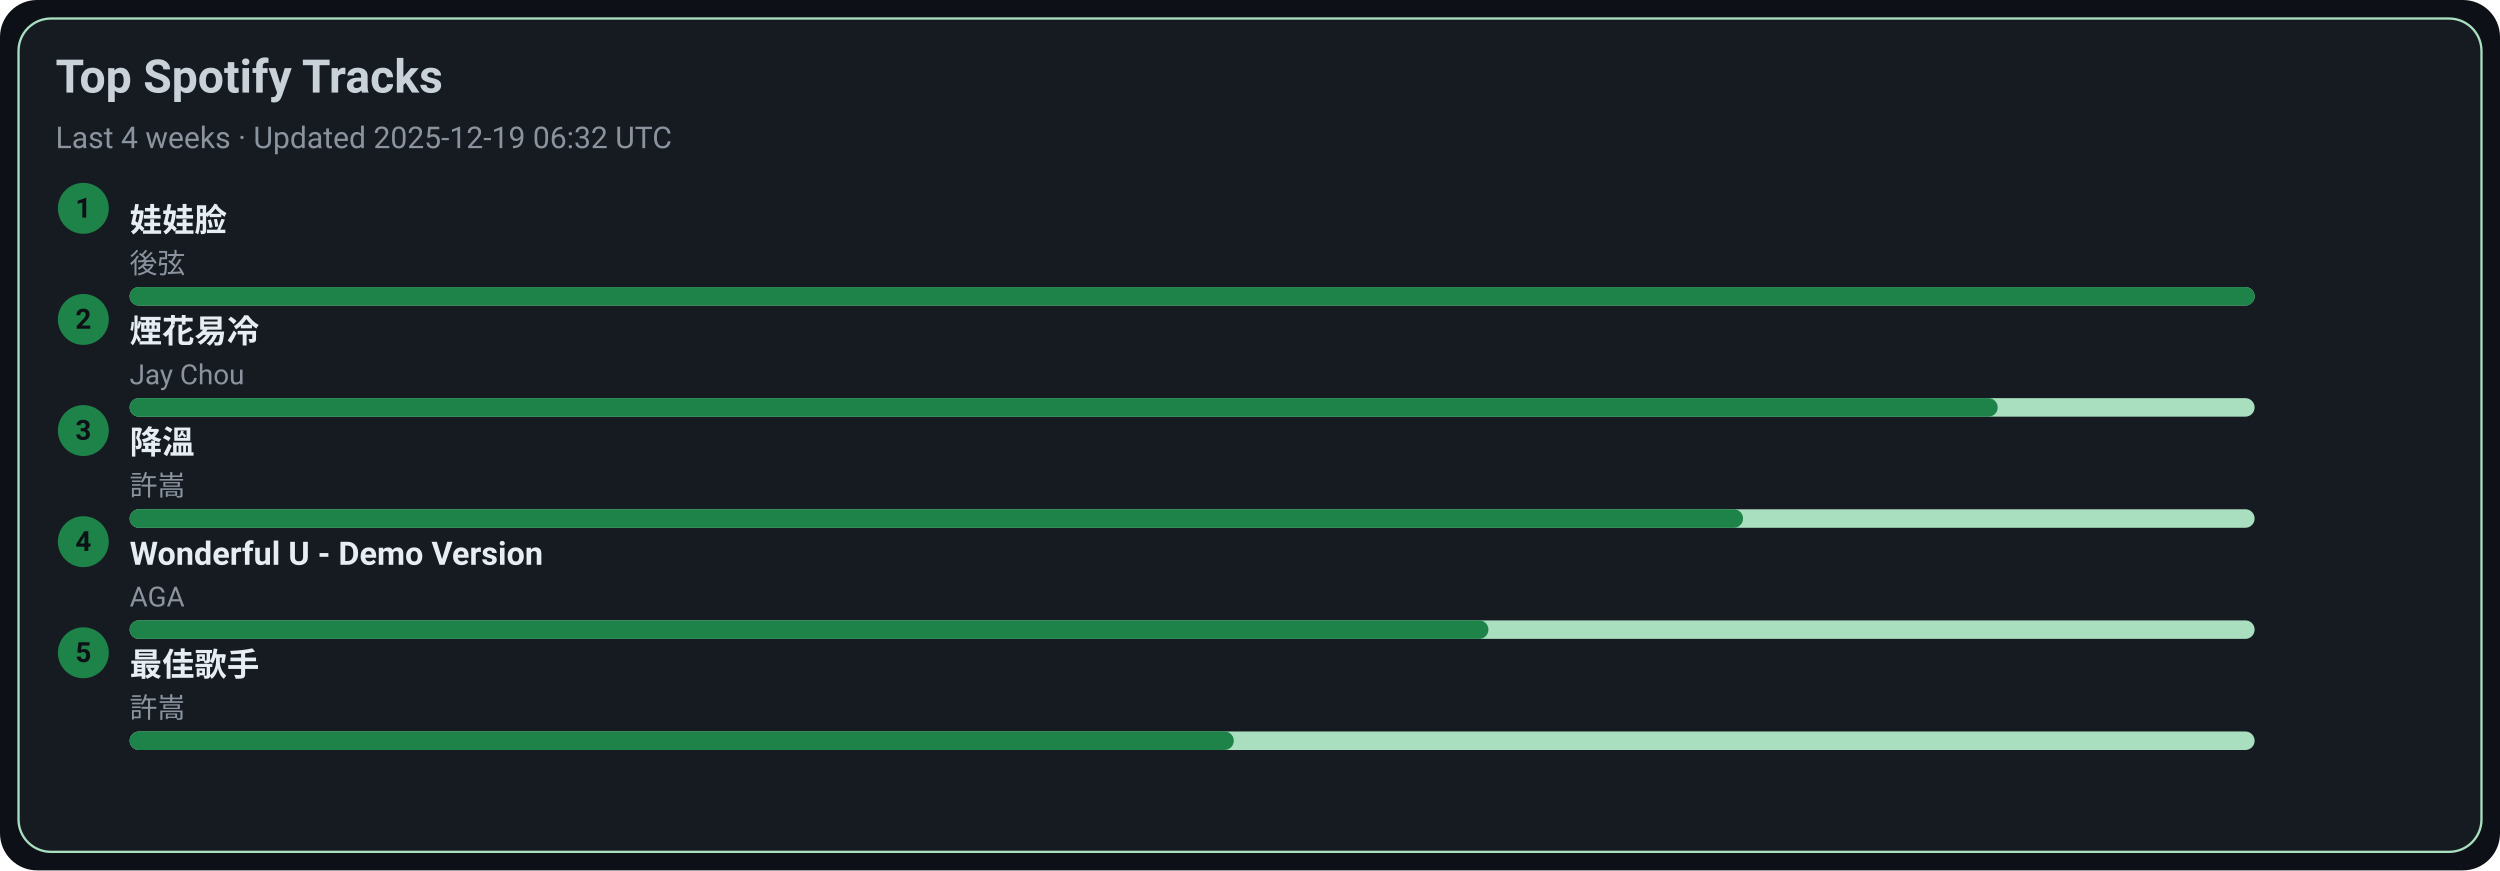
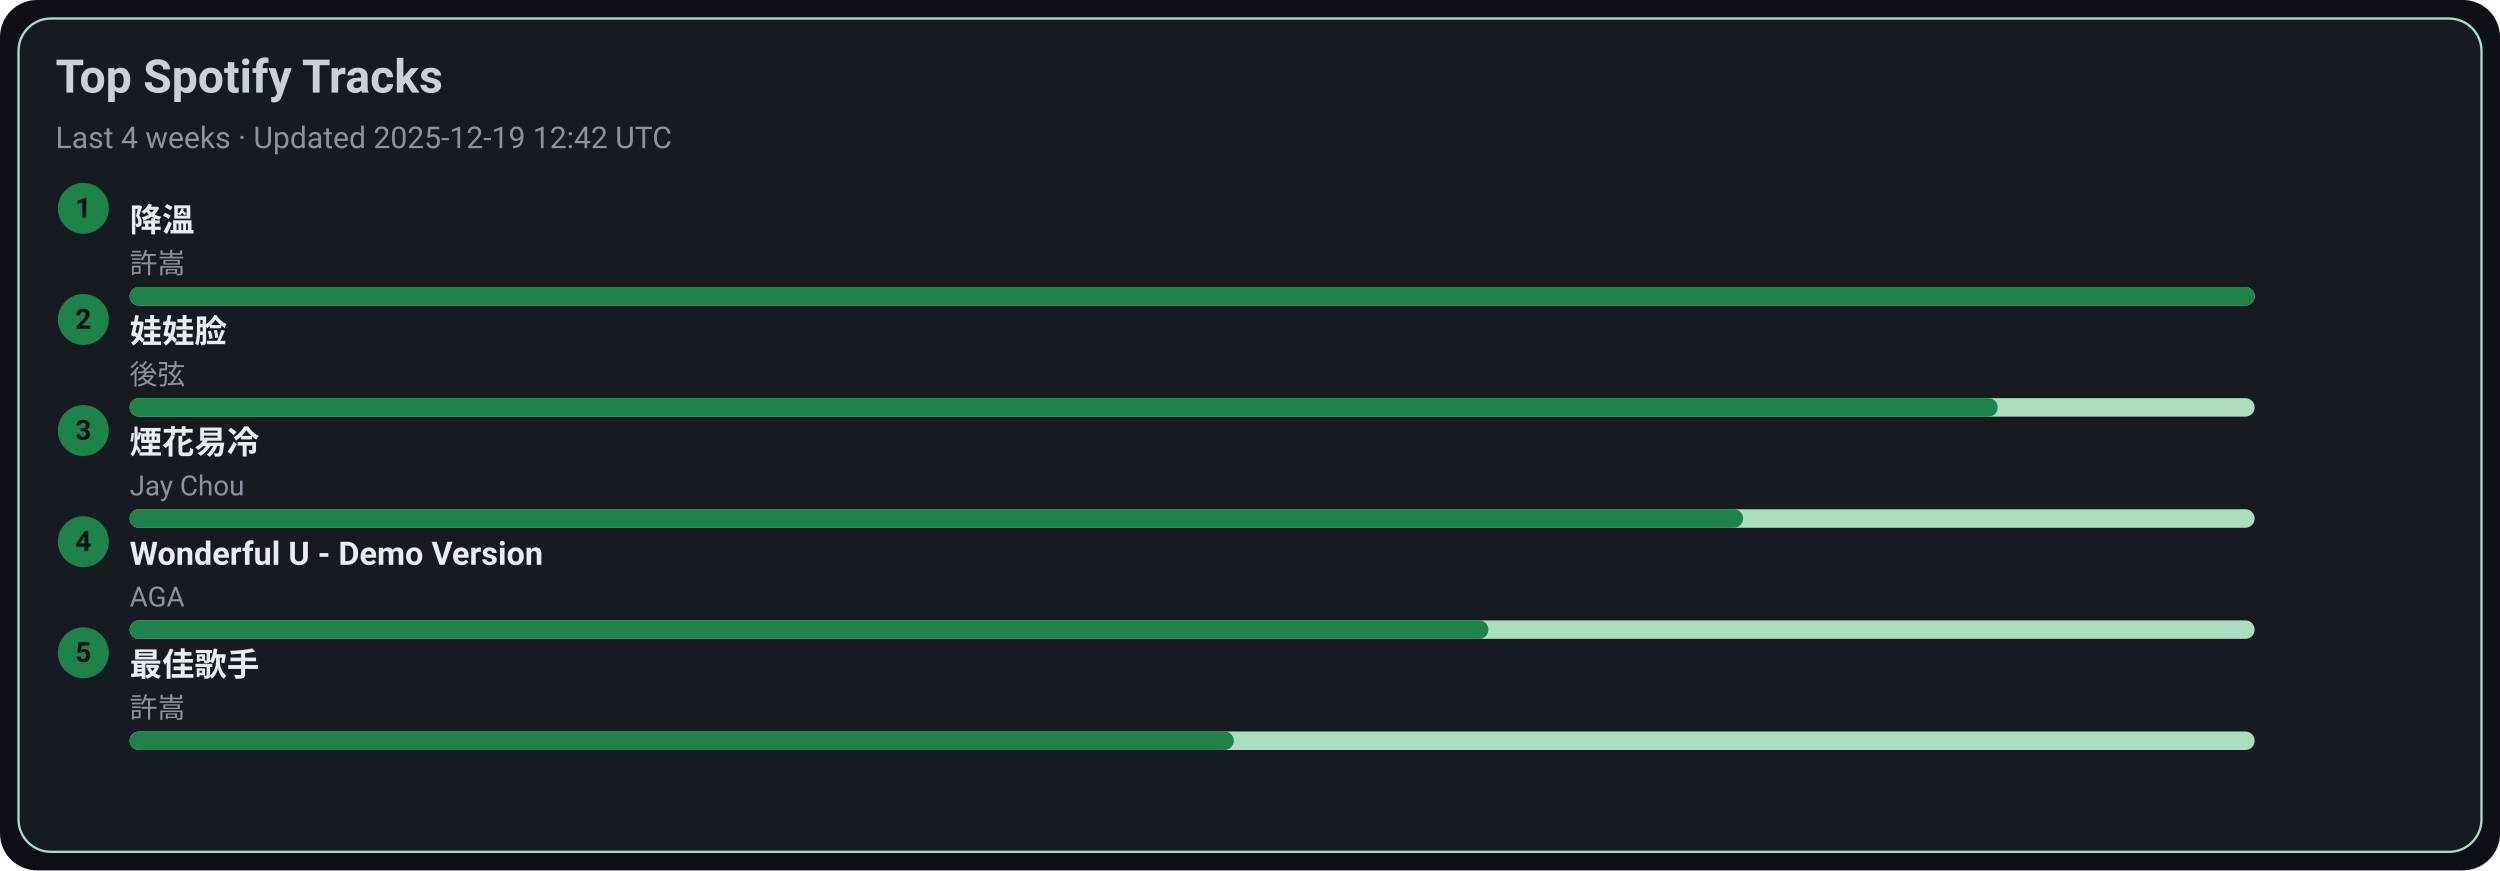
<svg xmlns="http://www.w3.org/2000/svg" width="1080" height="376" viewBox="0 0 1080 376">
  <style>text{font-family:-apple-system,BlinkMacSystemFont,Segoe UI,Roboto,Ubuntu,Helvetica Neue,Arial,Noto Sans,sans-serif}</style>
  <rect width="1080" height="376" rx="16" fill="#0d1117" />
  <rect x="8" y="8" width="1064" height="360" rx="14" fill="#161b22" stroke="#A9DFBF" />
  <text x="24" y="40" font-size="20" fill="#c9d1d9" font-weight="600">Top Spotify Tracks</text>
-   <text x="24" y="64" font-size="13" fill="#8b949e">Last 4 weeks · Updated 2025-12-19 06:32 UTC</text>
+   <text x="24" y="64" font-size="13" fill="#8b949e">Last 4 weeks · Updated 2025-12-19 12:42 UTC</text>
  <circle cx="36" cy="90" r="11" fill="#1D8348" />
  <text x="36" y="94" text-anchor="middle" font-size="12" fill="#0d1117" font-weight="700">1</text>
-   <a href="https://open.spotify.com/track/08ouEICweFmqfgPJnRIQkE" target="_blank" rel="noopener noreferrer">
-     <text x="56" y="100" font-size="14" fill="#e6edf3" font-weight="600">娃娃脸</text>
+   <a href="https://open.spotify.com/track/2q9uhrOfyOnBa3oWR1PfYT" target="_blank" rel="noopener noreferrer">
+     <text x="56" y="100" font-size="14" fill="#e6edf3" font-weight="600">降溫</text>
  </a>
-   <text x="56" y="118" font-size="12" fill="#8b949e">後弦</text>
+   <text x="56" y="118" font-size="12" fill="#8b949e">許嵩</text>
  <rect x="56" y="124" width="918" height="8" rx="4" fill="#A9DFBF" />
  <rect x="56" y="124" width="918" height="8" rx="4" fill="#1D8348" />
  <circle cx="36" cy="138" r="11" fill="#1D8348" />
  <text x="36" y="142" text-anchor="middle" font-size="12" fill="#0d1117" font-weight="700">2</text>
-   <a href="https://open.spotify.com/track/24beWW0pQCJEF3IVSpIryu" target="_blank" rel="noopener noreferrer">
-     <text x="56" y="148" font-size="14" fill="#e6edf3" font-weight="600">煙花易冷</text>
+   <a href="https://open.spotify.com/track/08ouEICweFmqfgPJnRIQkE" target="_blank" rel="noopener noreferrer">
+     <text x="56" y="148" font-size="14" fill="#e6edf3" font-weight="600">娃娃脸</text>
  </a>
-   <text x="56" y="166" font-size="12" fill="#8b949e">Jay Chou</text>
+   <text x="56" y="166" font-size="12" fill="#8b949e">後弦</text>
  <rect x="56" y="172" width="918" height="8" rx="4" fill="#A9DFBF" />
  <rect x="56" y="172" width="807" height="8" rx="4" fill="#1D8348" />
  <circle cx="36" cy="186" r="11" fill="#1D8348" />
  <text x="36" y="190" text-anchor="middle" font-size="12" fill="#0d1117" font-weight="700">3</text>
-   <a href="https://open.spotify.com/track/2q9uhrOfyOnBa3oWR1PfYT" target="_blank" rel="noopener noreferrer">
-     <text x="56" y="196" font-size="14" fill="#e6edf3" font-weight="600">降溫</text>
+   <a href="https://open.spotify.com/track/24beWW0pQCJEF3IVSpIryu" target="_blank" rel="noopener noreferrer">
+     <text x="56" y="196" font-size="14" fill="#e6edf3" font-weight="600">煙花易冷</text>
  </a>
-   <text x="56" y="214" font-size="12" fill="#8b949e">許嵩</text>
+   <text x="56" y="214" font-size="12" fill="#8b949e">Jay Chou</text>
  <rect x="56" y="220" width="918" height="8" rx="4" fill="#A9DFBF" />
  <rect x="56" y="220" width="697" height="8" rx="4" fill="#1D8348" />
  <circle cx="36" cy="234" r="11" fill="#1D8348" />
  <text x="36" y="238" text-anchor="middle" font-size="12" fill="#0d1117" font-weight="700">4</text>
  <a href="https://open.spotify.com/track/2eSNpIOFoi1Q8wxw6CycXJ" target="_blank" rel="noopener noreferrer">
    <text x="56" y="244" font-size="14" fill="#e6edf3" font-weight="600">Wonderful U - Demo Version</text>
  </a>
  <text x="56" y="262" font-size="12" fill="#8b949e">AGA</text>
  <rect x="56" y="268" width="918" height="8" rx="4" fill="#A9DFBF" />
  <rect x="56" y="268" width="587" height="8" rx="4" fill="#1D8348" />
  <circle cx="36" cy="282" r="11" fill="#1D8348" />
  <text x="36" y="286" text-anchor="middle" font-size="12" fill="#0d1117" font-weight="700">5</text>
  <a href="https://open.spotify.com/track/1tXkID53w0fBaY5p3MjNxN" target="_blank" rel="noopener noreferrer">
    <text x="56" y="292" font-size="14" fill="#e6edf3" font-weight="600">最佳歌手</text>
  </a>
  <text x="56" y="310" font-size="12" fill="#8b949e">許嵩</text>
  <rect x="56" y="316" width="918" height="8" rx="4" fill="#A9DFBF" />
  <rect x="56" y="316" width="477" height="8" rx="4" fill="#1D8348" />
</svg>
